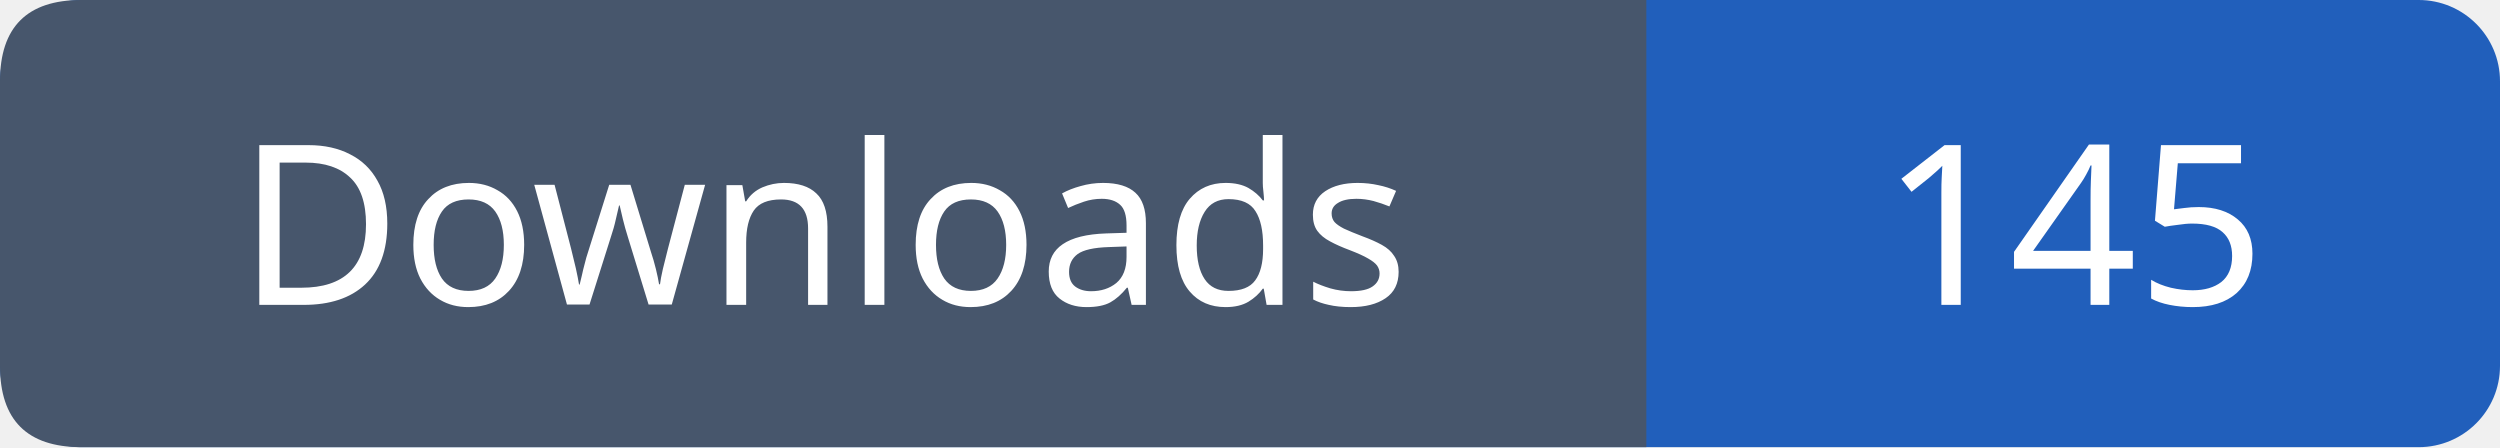
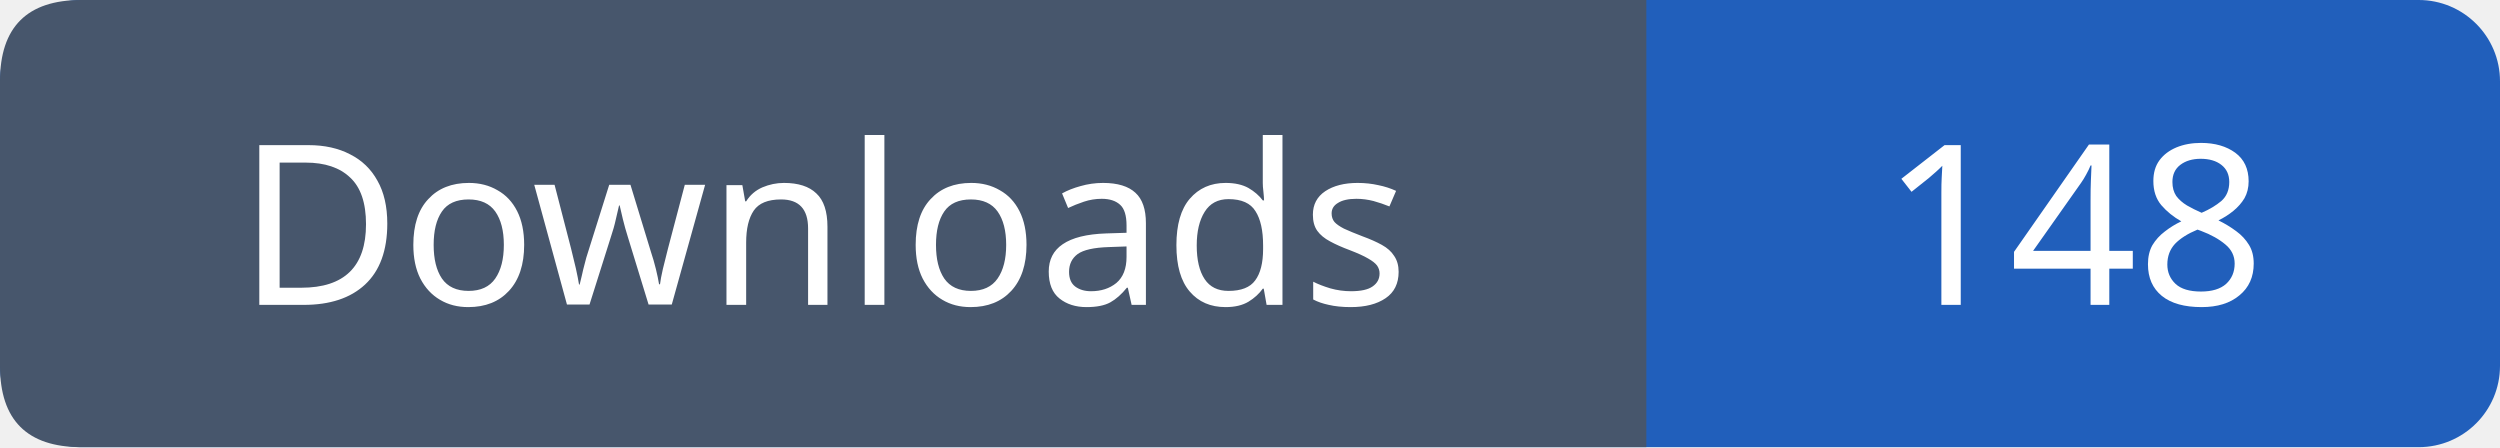
- <svg xmlns="http://www.w3.org/2000/svg" width="123" height="22" viewBox="0 0 123 22" role="img" aria-label="Downloads: 145">
+ <svg xmlns="http://www.w3.org/2000/svg" width="123" height="22" viewBox="0 0 123 22" role="img" aria-label="Downloads: 148">
  <rect width="123" height="22" rx="4" fill="#215fbb" />
  <path fill="#47566c" d="M4 0h77v22H4q-4 0-4-4V4q0-4 4-4" />
  <g font-family="Verdana,sans-serif" font-size="11" fill="white" text-anchor="middle">
    <text x="40.5" y="15">Downloads</text>
-     <text x="102.0" y="15">145</text>
+     <text x="102.0" y="15">148</text>
  </g>
</svg>
